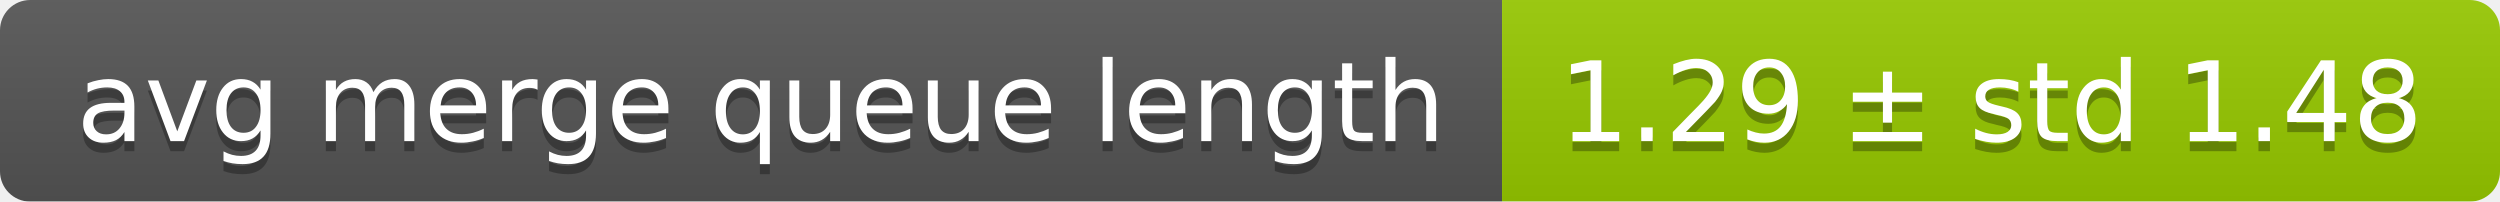
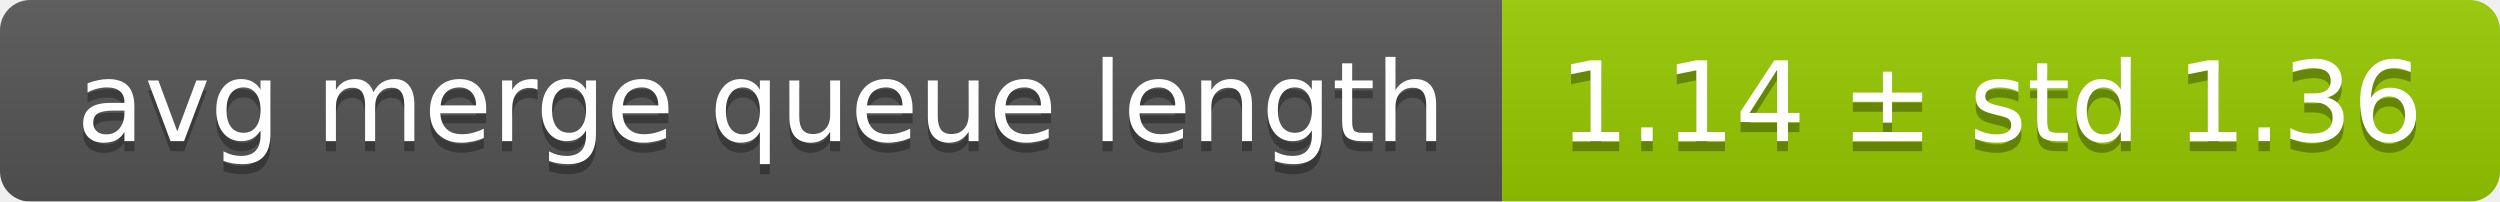
<svg xmlns="http://www.w3.org/2000/svg" width="248" height="20">
  <linearGradient id="smooth" x2="0" y2="100%">
    <stop offset="0" stop-color="#bbb" stop-opacity=".1" />
    <stop offset="1" stop-opacity=".1" />
  </linearGradient>
  <mask id="round">
    <rect width="248" height="20" rx="3" fill="#fff" />
  </mask>
  <g mask="url(#round)">
    <rect width="149" height="20" fill="#555" />
    <rect x="149" width="99" height="20" fill="#97ca00" />
    <rect width="248" height="20" fill="url(#smooth)" />
  </g>
  <g fill="#fff" text-anchor="middle" font-family="DejaVu Sans,Verdana,Geneva,sans-serif" font-size="11">
    <text x="75.5" y="15" fill="#010101" fill-opacity=".3">avg merge queue length</text>
    <text x="75.5" y="14">avg merge queue length</text>
-     <text x="197.5" y="15" fill="#010101" fill-opacity=".3">1.29 ± std 1.48</text>
-     <text x="197.5" y="14">1.29 ± std 1.48</text>
+     <text x="197.5" y="15" fill="#010101" fill-opacity=".3">1.14 ± std 1.36</text>
+     <text x="197.5" y="14">1.14 ± std 1.36</text>
  </g>
</svg>
